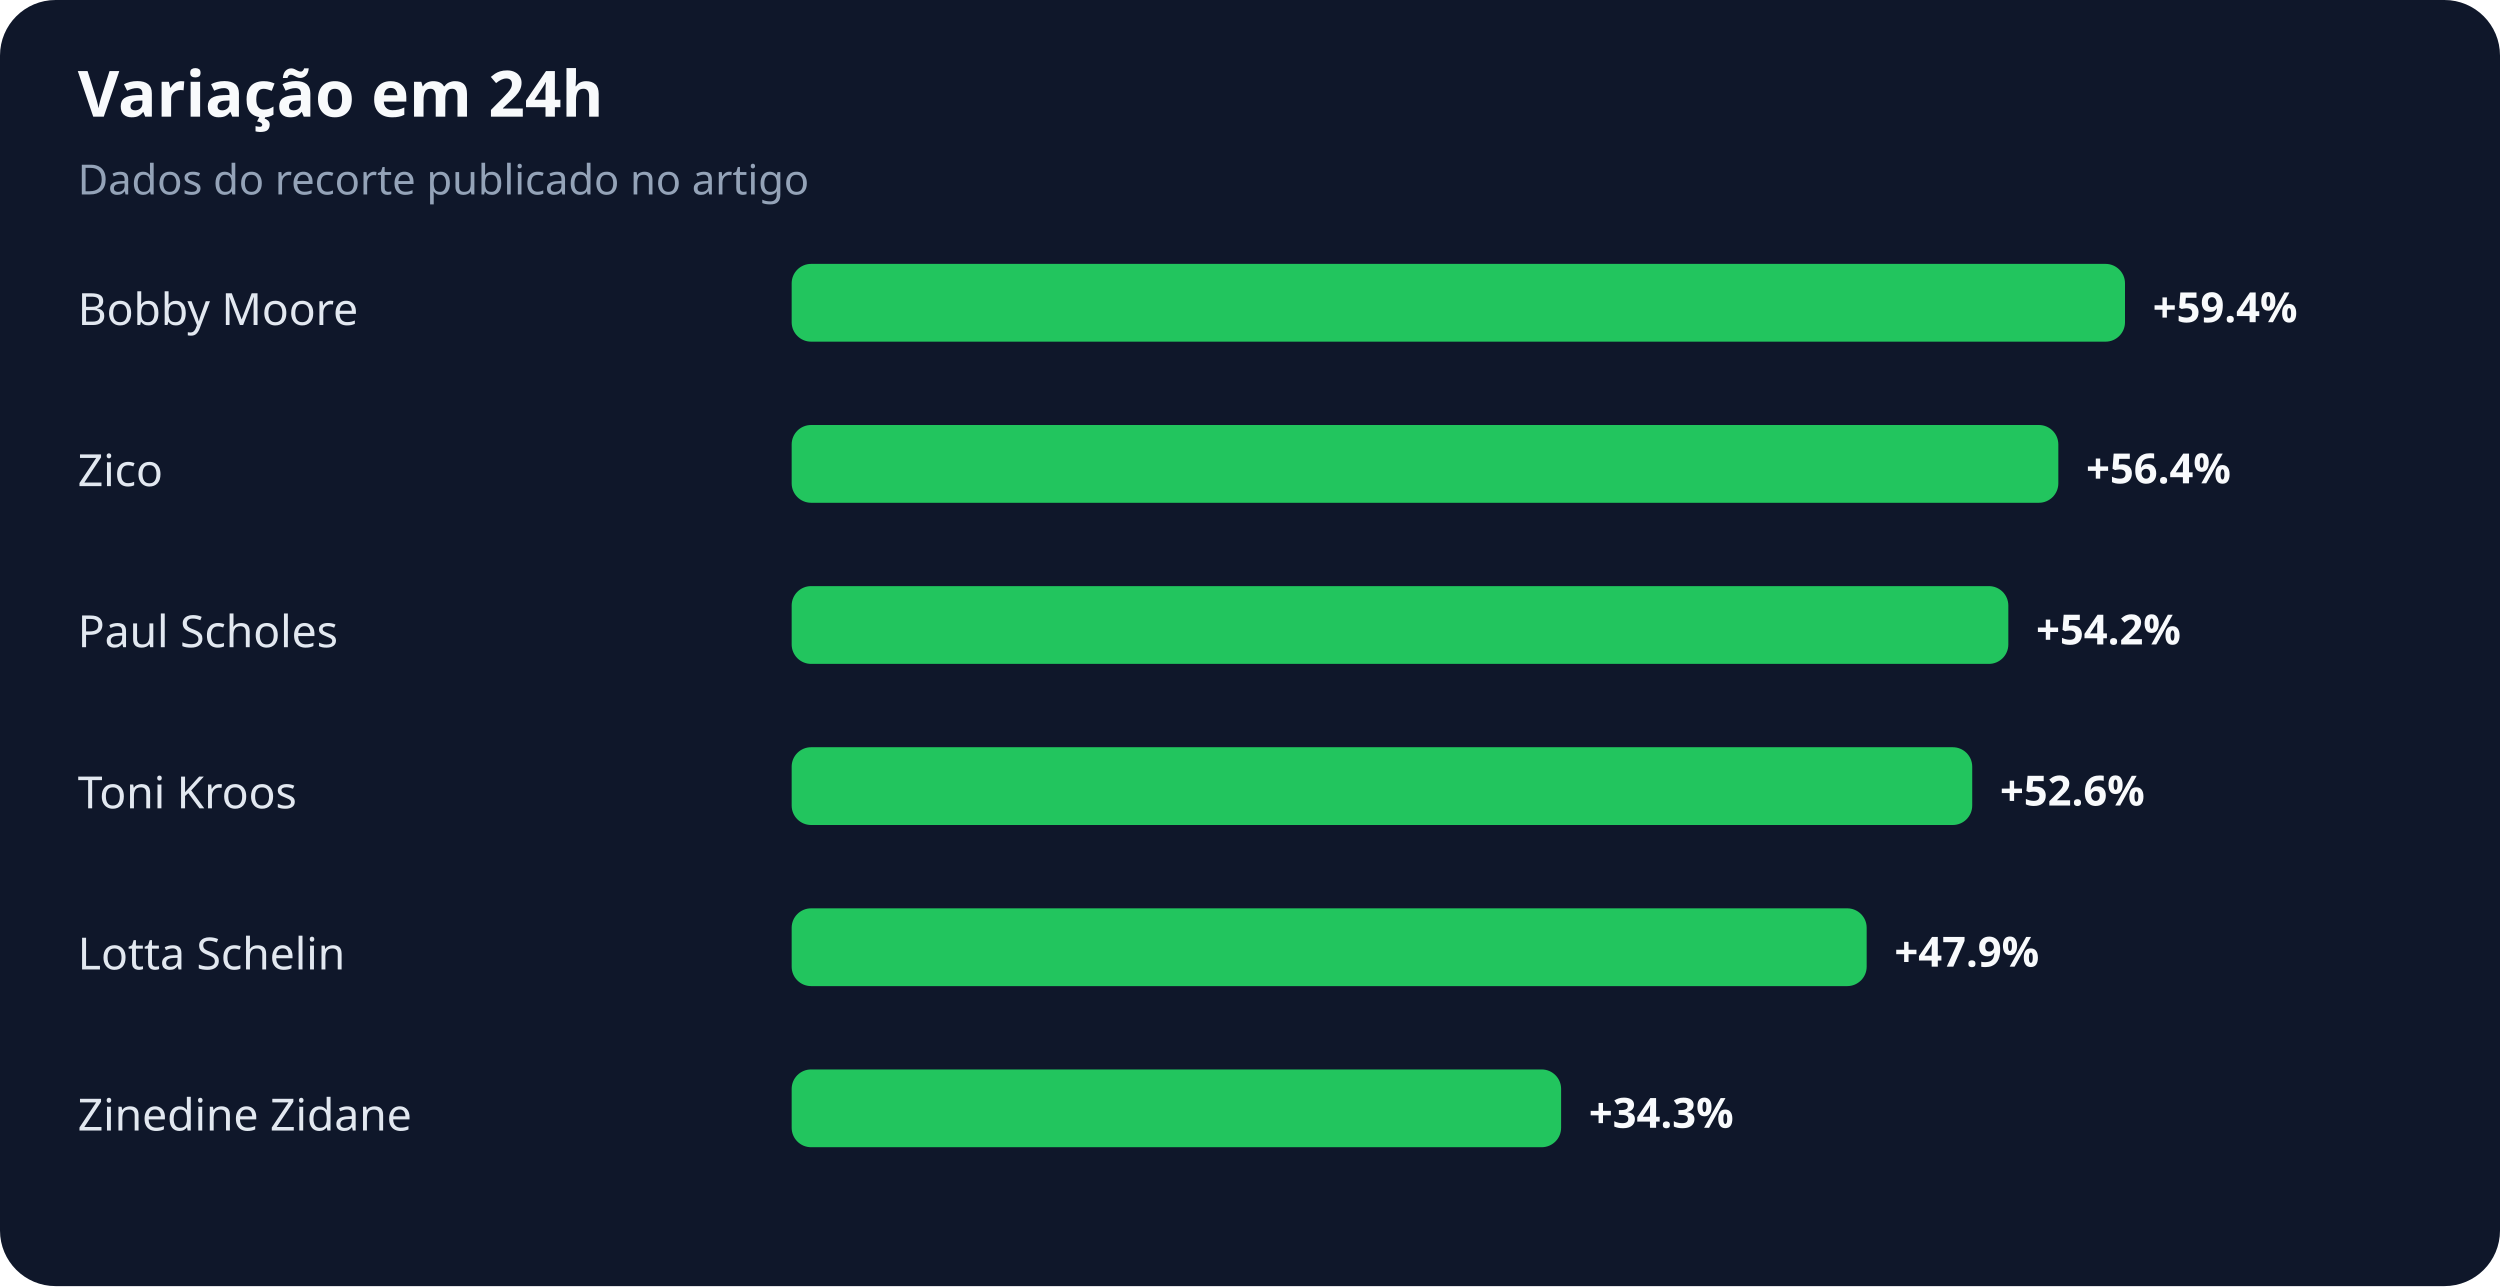
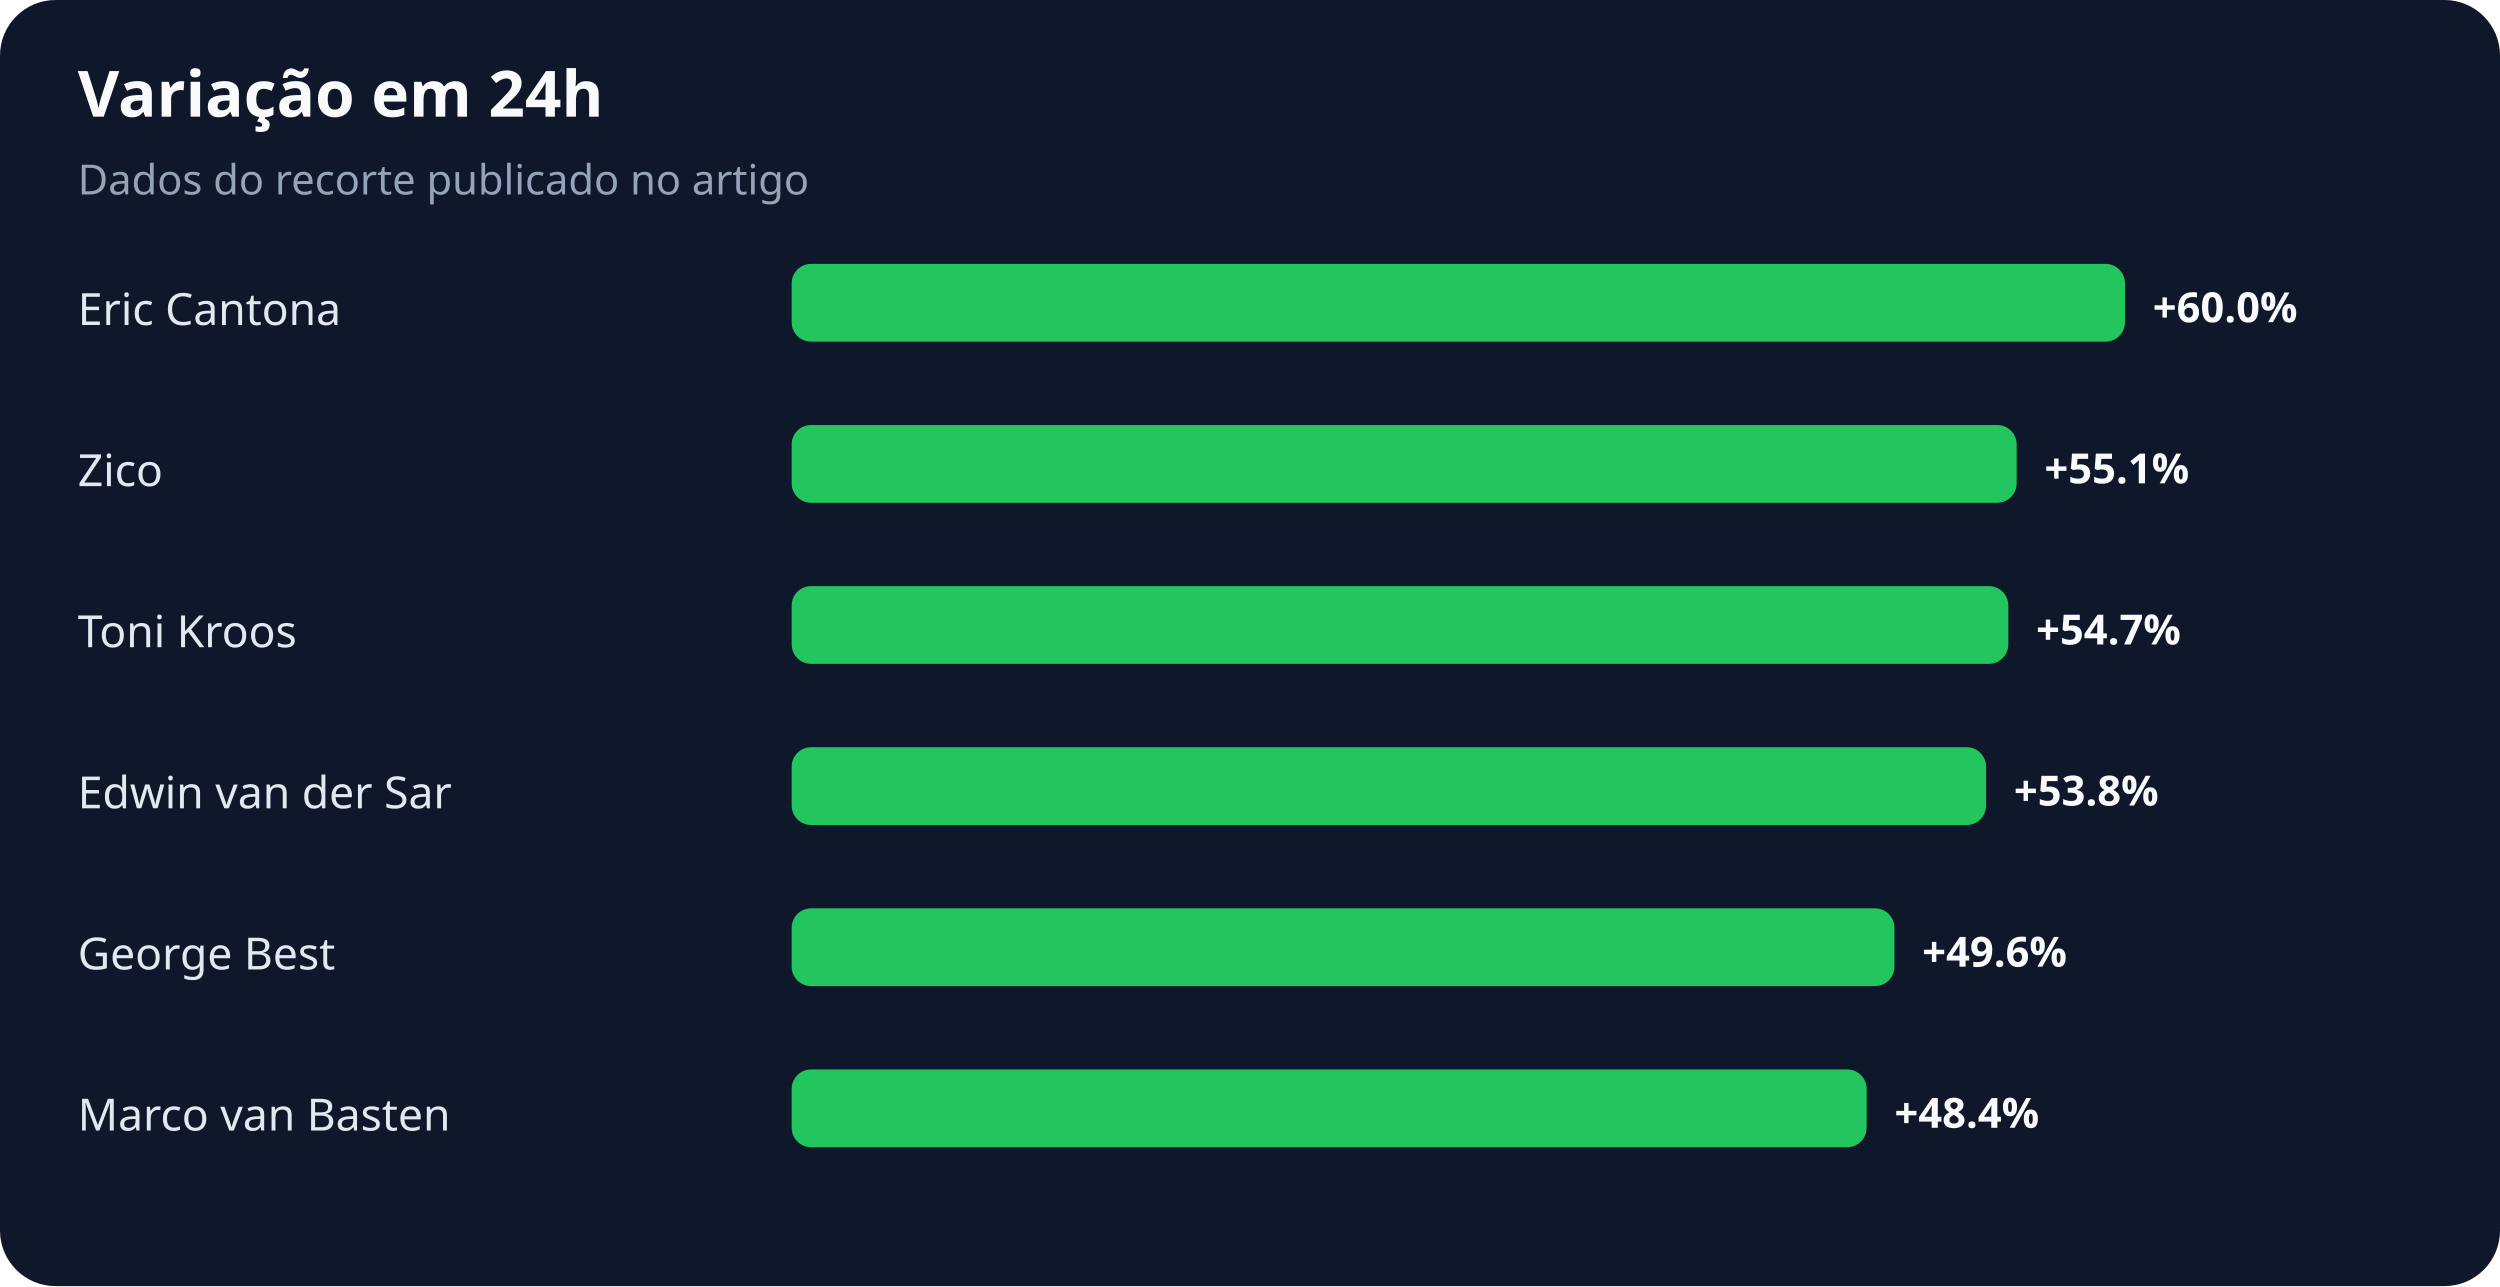
<svg xmlns="http://www.w3.org/2000/svg" width="900" height="463" viewBox="0 0 900 463" role="img" aria-labelledby="title desc">
  <rect width="100%" height="100%" rx="20" fill="#0f172a" />
  <text x="28" y="42" fill="#f8fafc" font-family="system-ui,sans-serif" font-size="23" font-weight="700">Variação em 24h</text>
  <text x="28" y="70" fill="#94a3b8" font-family="system-ui,sans-serif" font-size="15">Dados do recorte publicado no artigo</text>
-   <text x="28" y="117" fill="#e2e8f0" font-family="system-ui,sans-serif" font-size="16">Bobby Moore</text>
+   <text x="28" y="117" fill="#e2e8f0" font-family="system-ui,sans-serif" font-size="16">Eric Cantona</text>
  <rect x="285" y="95" width="480" height="28" rx="7" fill="#22c55e" />
-   <text x="775" y="116" fill="#f8fafc" font-family="system-ui,sans-serif" font-size="15" font-weight="700">+59.4%</text>
+   <text x="775" y="116" fill="#f8fafc" font-family="system-ui,sans-serif" font-size="15" font-weight="700">+60.0%</text>
  <text x="28" y="175" fill="#e2e8f0" font-family="system-ui,sans-serif" font-size="16">Zico</text>
-   <rect x="285" y="153" width="456" height="28" rx="7" fill="#22c55e" />
-   <text x="751" y="174" fill="#f8fafc" font-family="system-ui,sans-serif" font-size="15" font-weight="700">+56.4%</text>
-   <text x="28" y="233" fill="#e2e8f0" font-family="system-ui,sans-serif" font-size="16">Paul Scholes</text>
+   <rect x="285" y="153" width="441" height="28" rx="7" fill="#22c55e" />
+   <text x="736" y="174" fill="#f8fafc" font-family="system-ui,sans-serif" font-size="15" font-weight="700">+55.1%</text>
+   <text x="28" y="233" fill="#e2e8f0" font-family="system-ui,sans-serif" font-size="16">Toni Kroos</text>
  <rect x="285" y="211" width="438" height="28" rx="7" fill="#22c55e" />
-   <text x="733" y="232" fill="#f8fafc" font-family="system-ui,sans-serif" font-size="15" font-weight="700">+54.2%</text>
-   <text x="28" y="291" fill="#e2e8f0" font-family="system-ui,sans-serif" font-size="16">Toni Kroos</text>
-   <rect x="285" y="269" width="425" height="28" rx="7" fill="#22c55e" />
-   <text x="720" y="290" fill="#f8fafc" font-family="system-ui,sans-serif" font-size="15" font-weight="700">+52.6%</text>
-   <text x="28" y="349" fill="#e2e8f0" font-family="system-ui,sans-serif" font-size="16">Lotta Schelin</text>
-   <rect x="285" y="327" width="387" height="28" rx="7" fill="#22c55e" />
-   <text x="682" y="348" fill="#f8fafc" font-family="system-ui,sans-serif" font-size="15" font-weight="700">+47.9%</text>
-   <text x="28" y="407" fill="#e2e8f0" font-family="system-ui,sans-serif" font-size="16">Zinedine Zidane</text>
-   <rect x="285" y="385" width="277" height="28" rx="7" fill="#22c55e" />
-   <text x="572" y="406" fill="#f8fafc" font-family="system-ui,sans-serif" font-size="15" font-weight="700">+34.3%</text>
+   <text x="733" y="232" fill="#f8fafc" font-family="system-ui,sans-serif" font-size="15" font-weight="700">+54.7%</text>
+   <text x="28" y="291" fill="#e2e8f0" font-family="system-ui,sans-serif" font-size="16">Edwin van der Sar</text>
+   <rect x="285" y="269" width="430" height="28" rx="7" fill="#22c55e" />
+   <text x="725" y="290" fill="#f8fafc" font-family="system-ui,sans-serif" font-size="15" font-weight="700">+53.8%</text>
+   <text x="28" y="349" fill="#e2e8f0" font-family="system-ui,sans-serif" font-size="16">George Best</text>
+   <rect x="285" y="327" width="397" height="28" rx="7" fill="#22c55e" />
+   <text x="692" y="348" fill="#f8fafc" font-family="system-ui,sans-serif" font-size="15" font-weight="700">+49.6%</text>
+   <text x="28" y="407" fill="#e2e8f0" font-family="system-ui,sans-serif" font-size="16">Marco van Basten</text>
+   <rect x="285" y="385" width="387" height="28" rx="7" fill="#22c55e" />
+   <text x="682" y="406" fill="#f8fafc" font-family="system-ui,sans-serif" font-size="15" font-weight="700">+48.4%</text>
</svg>
